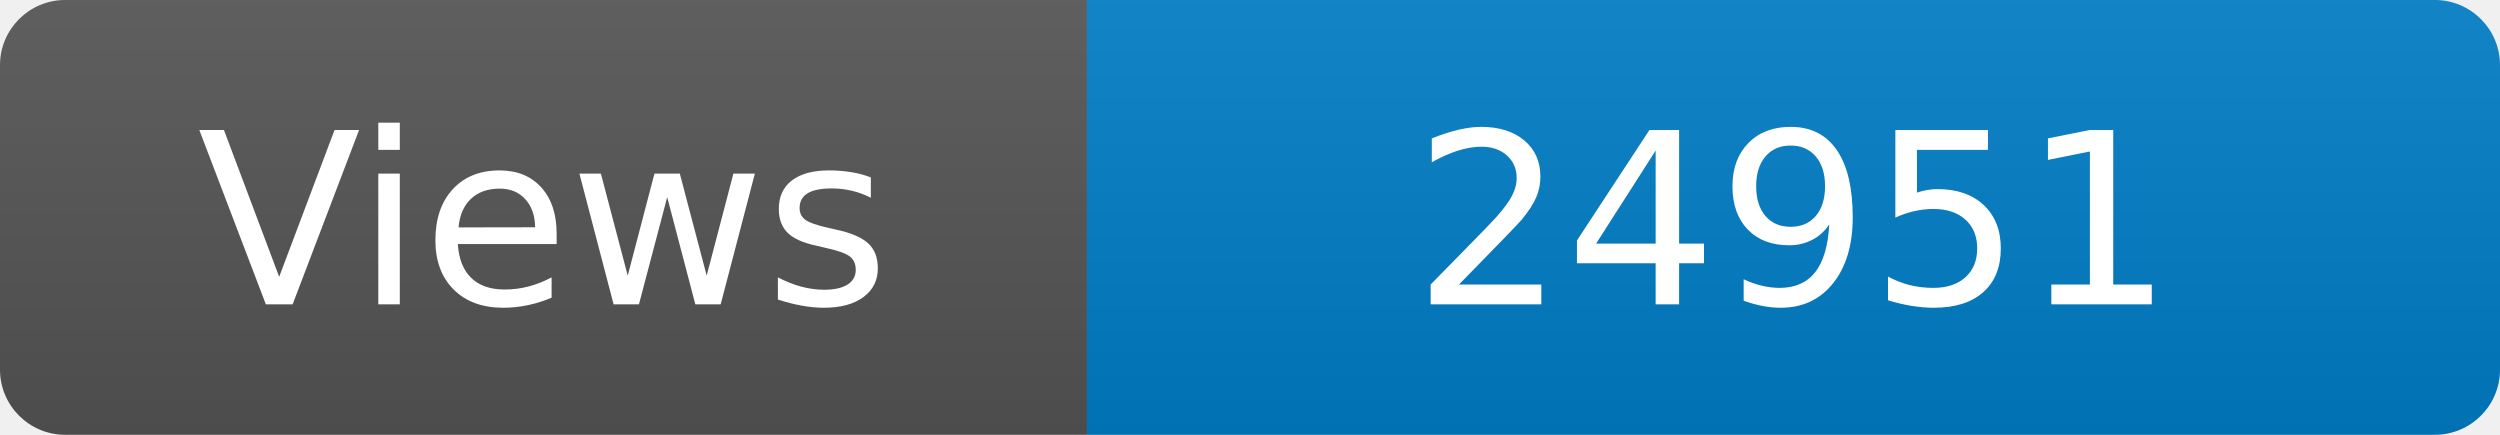
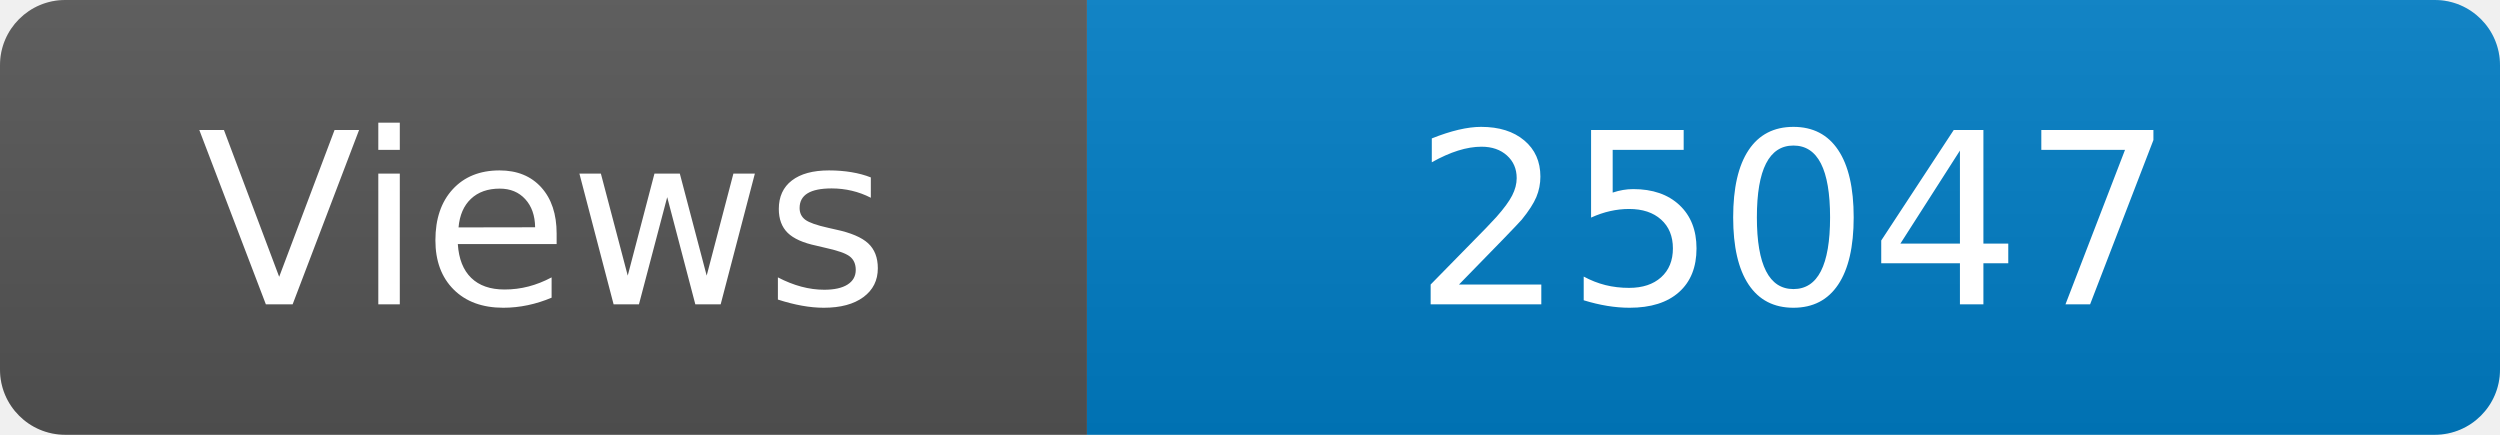
<svg xmlns="http://www.w3.org/2000/svg" width="115" height="20" role="img" aria-label="Maintained?: yes">
  <linearGradient id="s" x2="0" y2="100%">
    <stop offset="0" stop-color="#bbb" stop-opacity=".1" />
    <stop offset="1" stop-opacity=".1" />
  </linearGradient>
  <clipPath id="r">
    <rect width="115" height="20" rx="3" fill="#fff" />
  </clipPath>
  <g clip-path="url(#r)">
    <rect width="50" height="20" fill="#555" />
    <rect x="50" width="160" height="20" fill="#007ec6" />
    <rect width="115" height="20" fill="url(#s)" />
  </g>
  <g fill="#fff" text-anchor="middle" font-family="Verdana,Geneva,DejaVu Sans,sans-serif" font-size="110">
    <text x="250" y="140" transform="scale(.1)" fill="#fff">Views</text>
-     <text x="825" y="140" transform="scale(.1)" fill="#fff">24951</text>
+     <text x="825" y="140" transform="scale(.1)" fill="#fff">25047</text>
  </g>
</svg>
